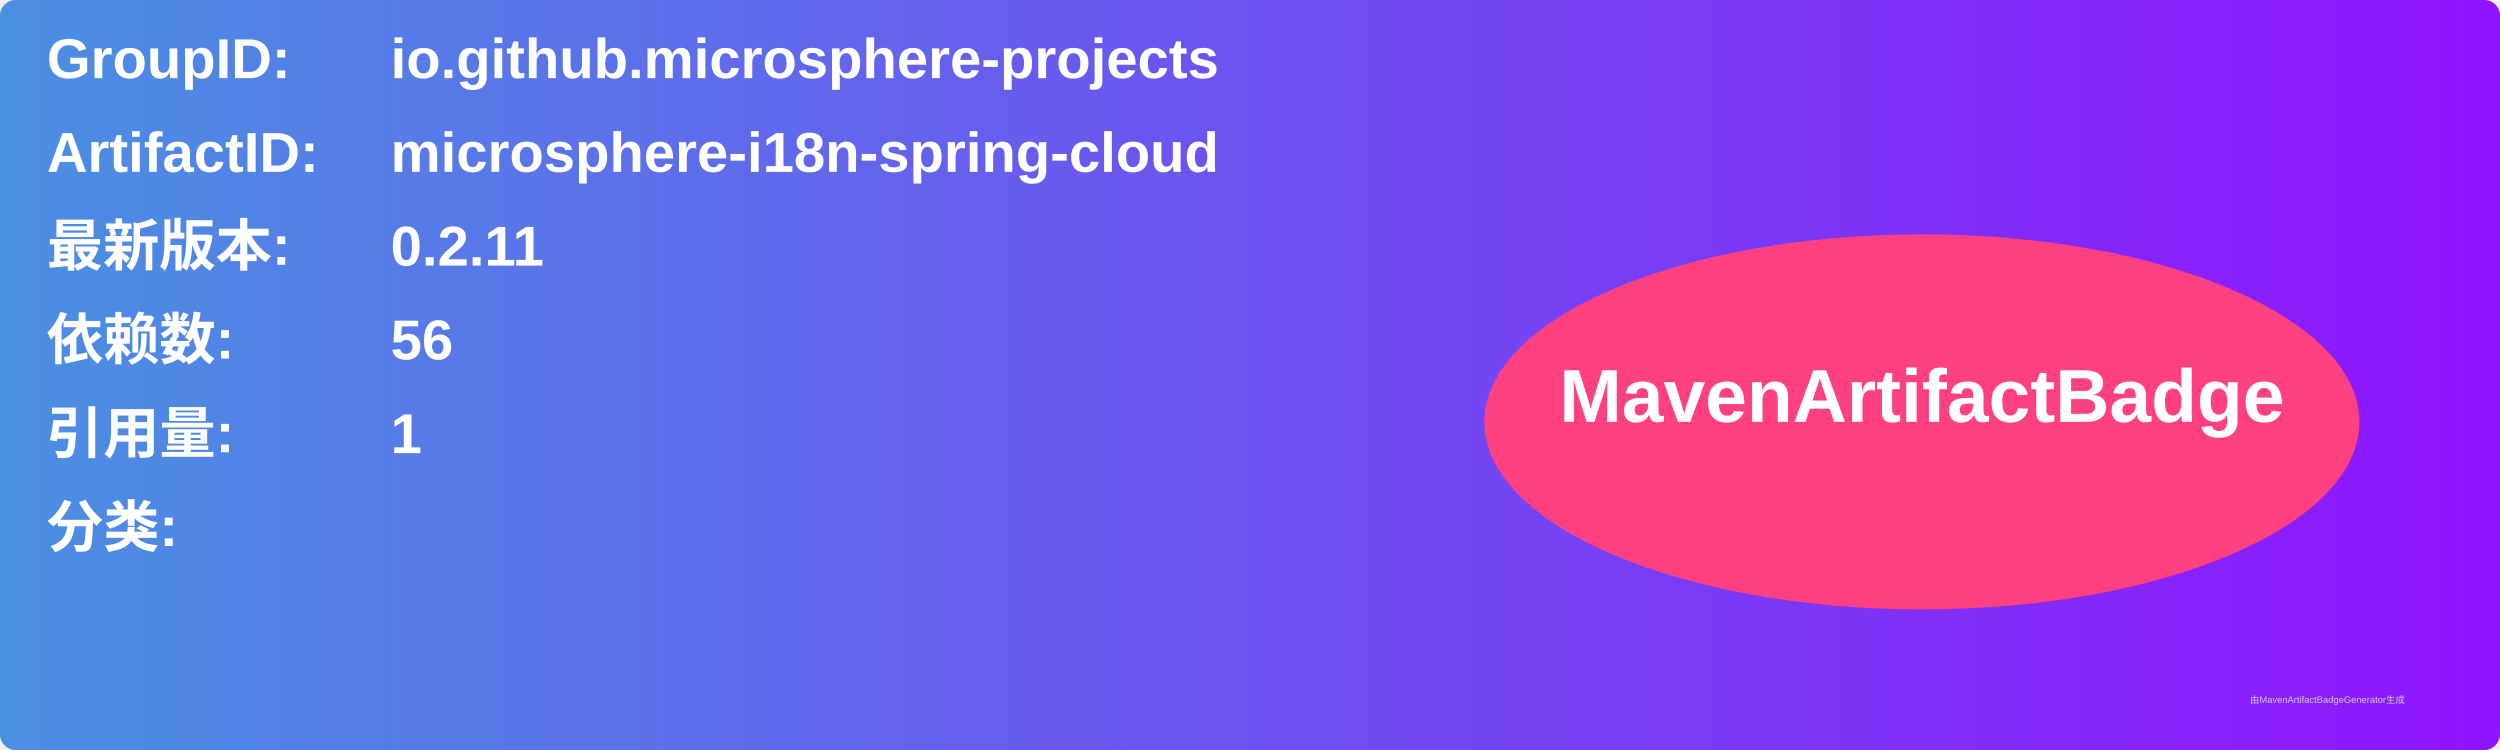
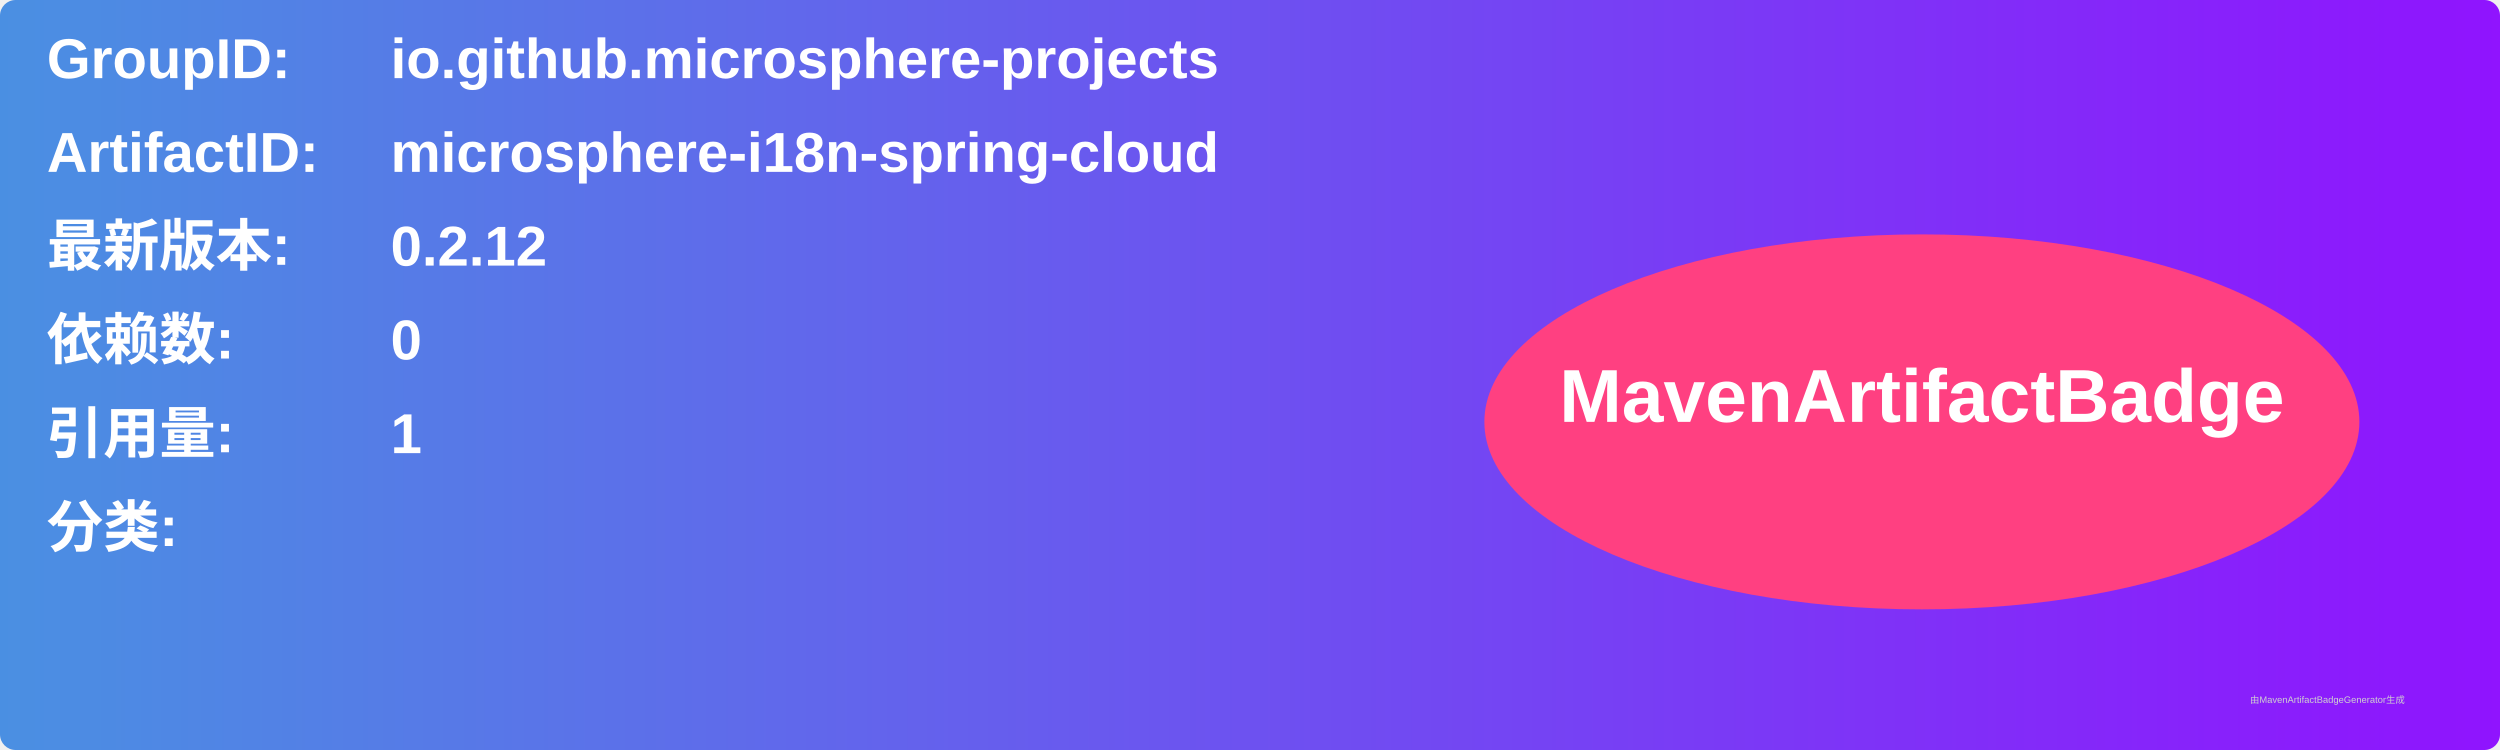
<svg xmlns="http://www.w3.org/2000/svg" width="800" height="240" viewBox="0 0 800 240">
  <linearGradient id="grad" x1="0%" y1="0%" x2="100%" y2="0%">
    <stop offset="0%" stop-color="#4a90e2" />
    <stop offset="100%" stop-color="#9013fe" />
  </linearGradient>
  <rect width="100%" height="100%" rx="5" ry="5" fill="url(#grad)" />
  <g transform="translate(15, 15)">
    <text x="0" y="10" font-family="Arial" font-size="18" fill="white" font-weight="bold" width="260">GroupID:</text>
    <text x="110" y="10" font-family="Arial" font-size="18" fill="white" font-weight="bold" width="460">io.github.microsphere-projects</text>
    <text x="0" y="40" font-family="Arial" font-size="18" fill="white" font-weight="bold" width="260">ArtifactID:</text>
    <text x="110" y="40" font-family="Arial" font-size="18" fill="white" font-weight="bold" width="460">microsphere-i18n-spring-cloud</text>
    <text x="0" y="70" font-family="Arial" font-size="18" fill="white" font-weight="bold">最新版本:</text>
    <text x="110" y="70" font-family="Arial" font-size="18" fill="white" font-weight="bold">
-       <tspan font-weight="bold">0.2.11</tspan>
+       <tspan font-weight="bold">0.2.12</tspan>
    </text>
    <text x="0" y="100" font-family="Arial" font-size="18" fill="white" font-weight="bold">依赖数: </text>
    <text x="110" y="100" font-family="Arial" font-size="18" fill="white">
-       <tspan font-weight="bold">56</tspan>
+       <tspan font-weight="bold">0</tspan>
    </text>
    <text x="0" y="130" font-family="Arial" font-size="18" fill="white" font-weight="bold">引用量: </text>
    <text x="110" y="130" font-family="Arial" font-size="18" fill="white">
      <tspan font-weight="bold">1</tspan>
    </text>
    <text x="0" y="160" font-family="Arial" font-size="18" fill="white" font-weight="bold">分类:</text>
    <text x="10" y="190" font-family="Arial" font-size="10" fill="white">
      <tspan font-weight="bold" />
    </text>
    <ellipse cx="600" cy="120" rx="140" ry="60" fill="#ff4081" />
    <text x="600" y="120" text-anchor="middle" font-family="Arial" font-size="24" fill="white" font-weight="bold">MavenArtifactBadge</text>
  </g>
  <text x="720" y="225" font-family="Arial" font-size="3" fill="#d0d0d0">由MavenArtifactBadgeGenerator生成</text>
</svg>
